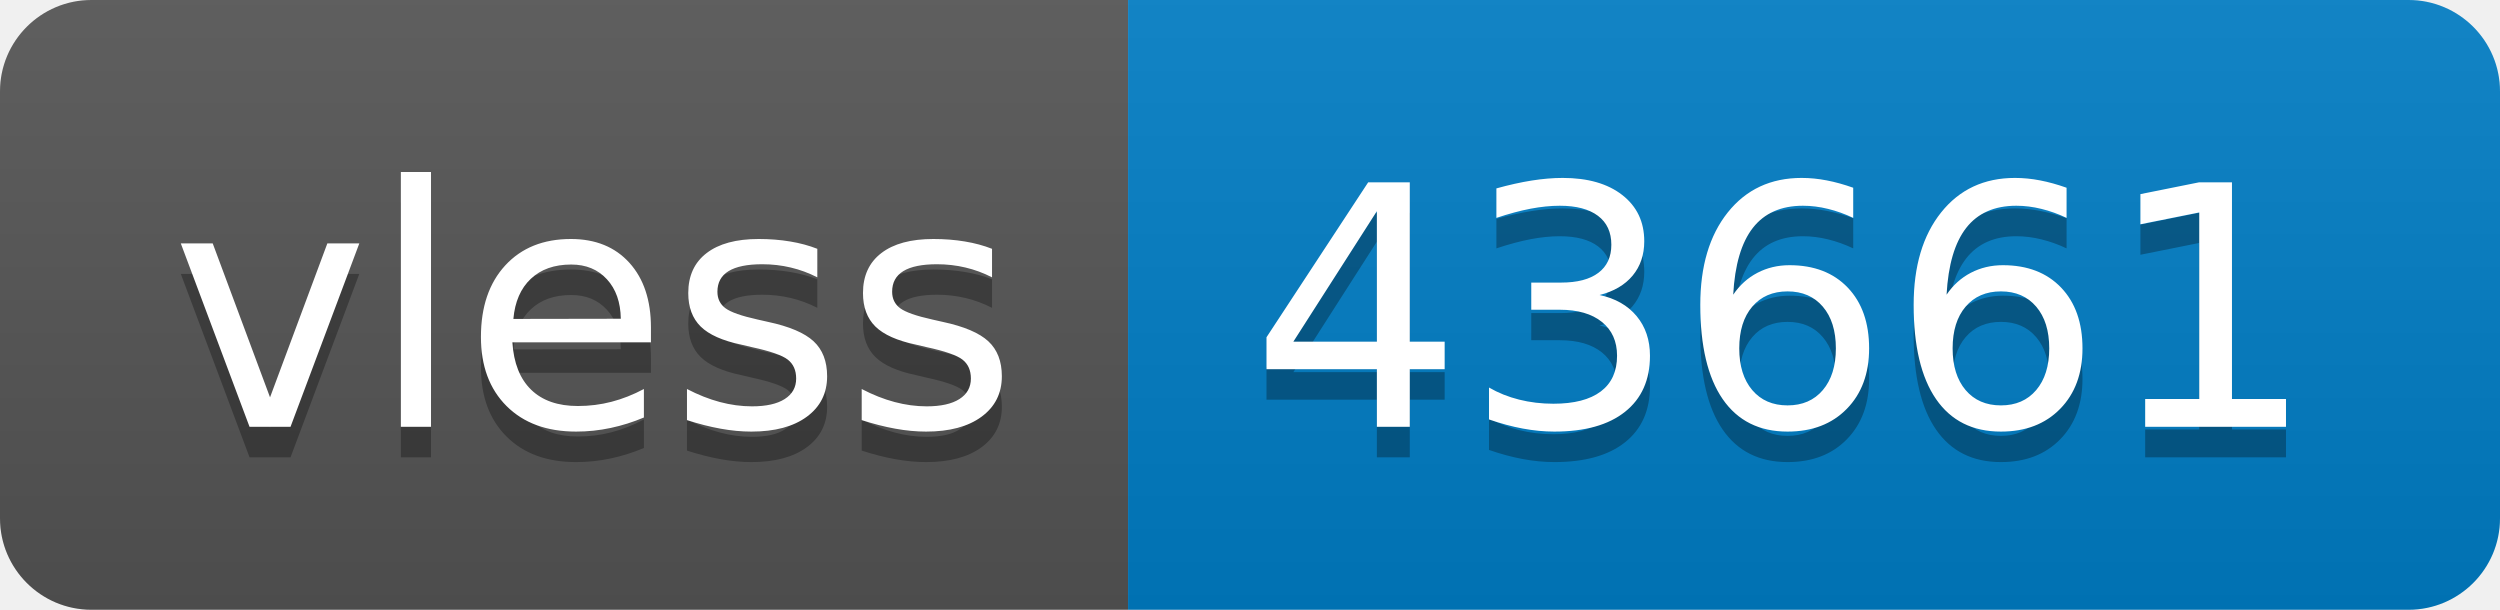
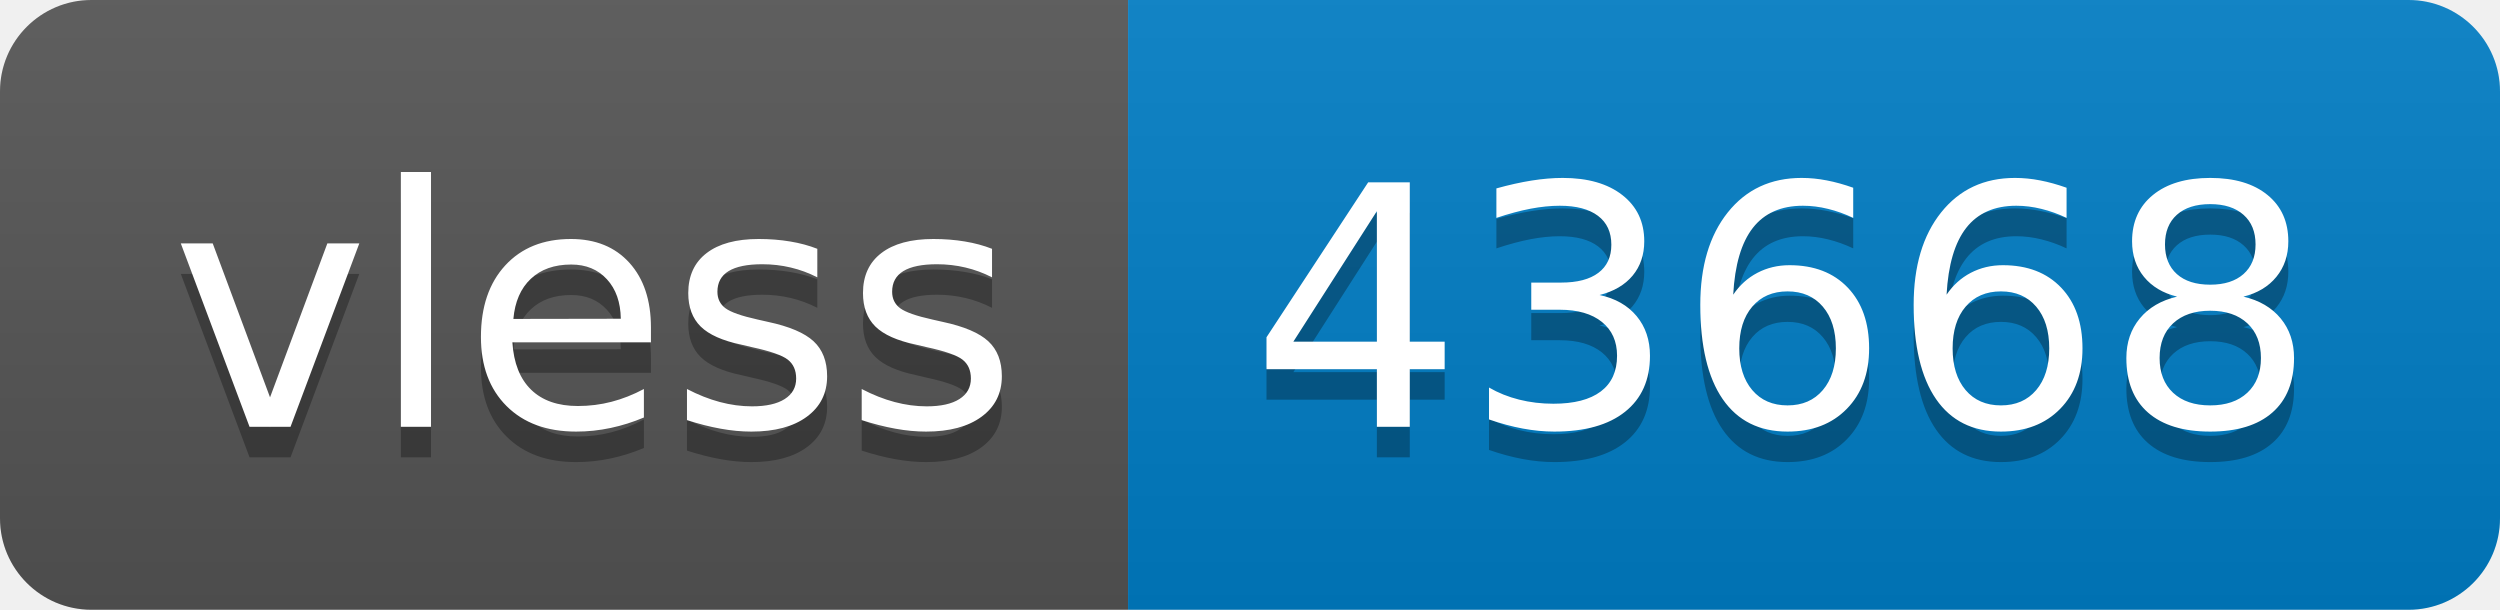
- <svg xmlns="http://www.w3.org/2000/svg" width="82" height="20" role="img" aria-label="vless: 43661">
+ <svg xmlns="http://www.w3.org/2000/svg" width="82" height="20" role="img" aria-label="vless: 43668">
  <linearGradient id="s" x2="0" y2="100%">
    <stop offset="0" stop-color="#bbb" stop-opacity=".1" />
    <stop offset="1" stop-opacity=".1" />
  </linearGradient>
  <clipPath id="r">
    <rect width="82" height="20" rx="3" fill="#fff" />
  </clipPath>
  <g clip-path="url(#r)">
    <rect width="37" height="20" fill="#555" />
    <rect x="37" width="45" height="20" fill="#007ec6" />
    <rect width="82" height="20" fill="url(#s)" />
  </g>
  <g fill="#fff" text-anchor="middle" font-family="Verdana,Geneva,DejaVu Sans,sans-serif" text-rendering="geometricPrecision" font-size="110">
    <text aria-hidden="true" x="195" y="150" fill="#010101" fill-opacity=".3" transform="scale(.1)" textLength="270">vless</text>
    <text x="195" y="140" transform="scale(.1)" fill="#fff" textLength="270">vless</text>
-     <text aria-hidden="true" x="585" y="150" fill="#010101" fill-opacity=".3" transform="scale(.1)" textLength="350">43661</text>
-     <text x="585" y="140" transform="scale(.1)" fill="#fff" textLength="350">43661</text>
+     <text aria-hidden="true" x="585" y="150" fill="#010101" fill-opacity=".3" transform="scale(.1)" textLength="350">43668</text>
+     <text x="585" y="140" transform="scale(.1)" fill="#fff" textLength="350">43668</text>
  </g>
</svg>
